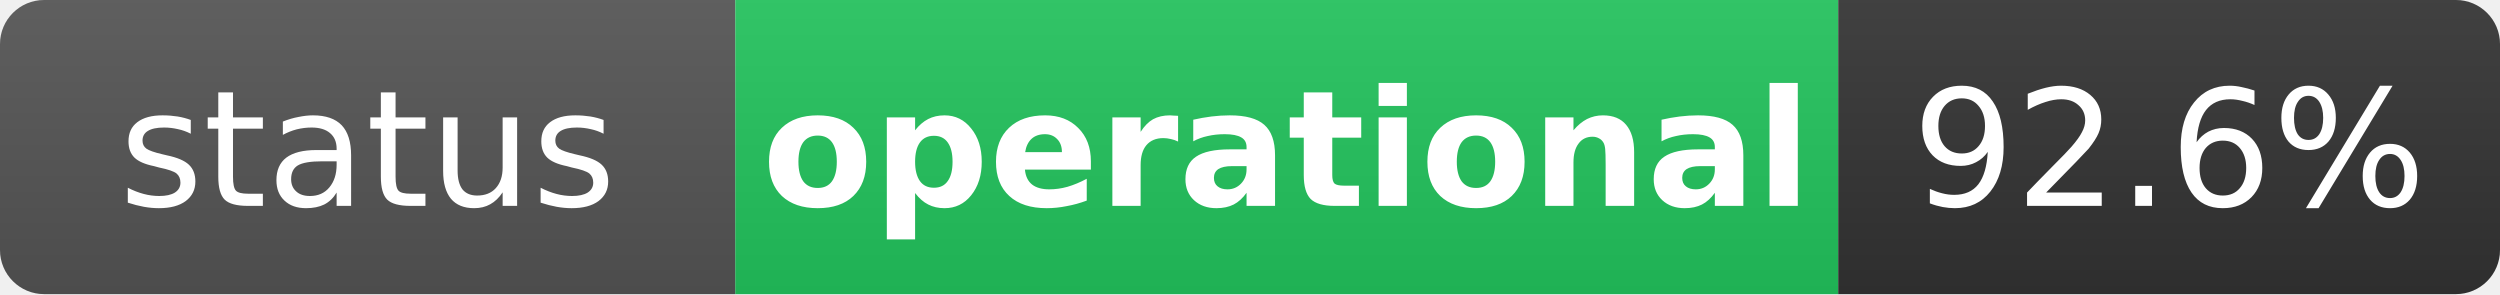
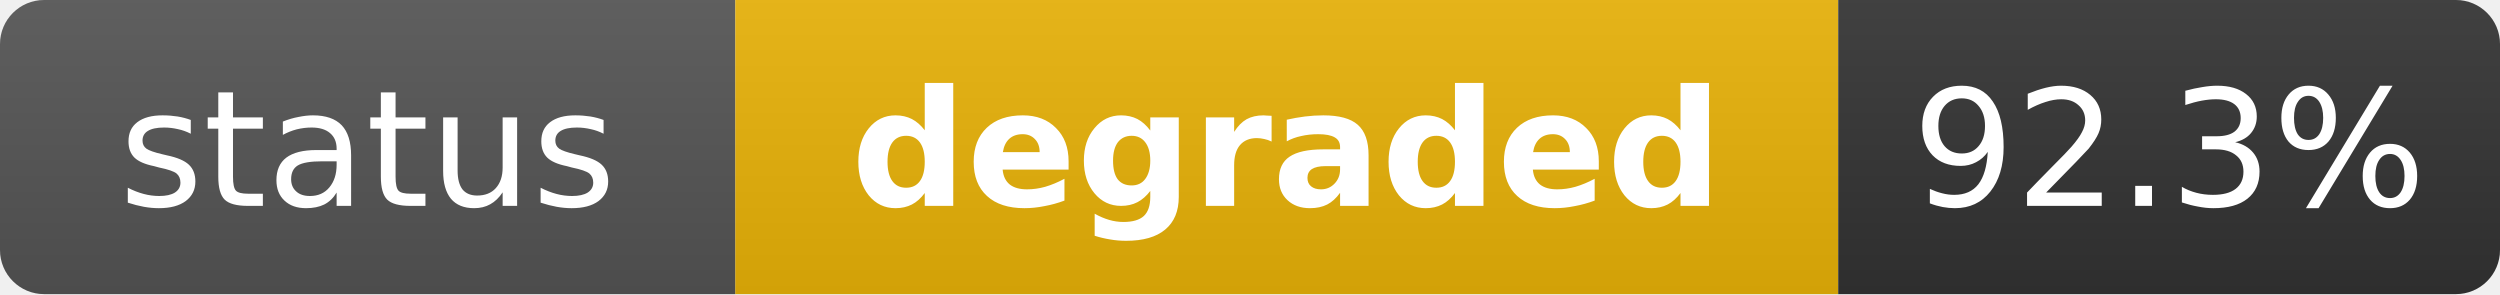
- <svg xmlns="http://www.w3.org/2000/svg" width="170" height="20" role="img" aria-label="status: operational">
+ <svg xmlns="http://www.w3.org/2000/svg" width="170" height="20" role="img" aria-label="status: degraded">
  <linearGradient id="s" x2="0" y2="100%">
    <stop offset="0" stop-color="#bbb" stop-opacity=".1" />
    <stop offset="1" stop-opacity=".1" />
  </linearGradient>
  <clipPath id="r">
    <rect width="170" height="20" rx="3" fill="#fff" />
  </clipPath>
  <g clip-path="url(#r)">
    <rect width="50" height="20" fill="#555" />
-     <rect x="50" width="75" height="20" fill="#22c55e" />
+     <rect x="50" width="75" height="20" fill="#eab308" />
    <rect x="125" width="45" height="20" fill="#333" />
    <rect width="170" height="20" fill="url(#s)" />
  </g>
  <g fill="#fff" text-anchor="middle" font-family="Verdana,Geneva,DejaVu Sans,sans-serif" text-rendering="geometricPrecision" font-size="11">
    <text x="25" y="14" fill="#fff">status</text>
-     <text x="87.5" y="14" fill="#fff" font-weight="bold">operational</text>
-     <text x="147.5" y="14" fill="#fff">92.6%</text>
+     <text x="87.5" y="14" fill="#fff" font-weight="bold">degraded</text>
+     <text x="147.5" y="14" fill="#fff">92.3%</text>
  </g>
</svg>
